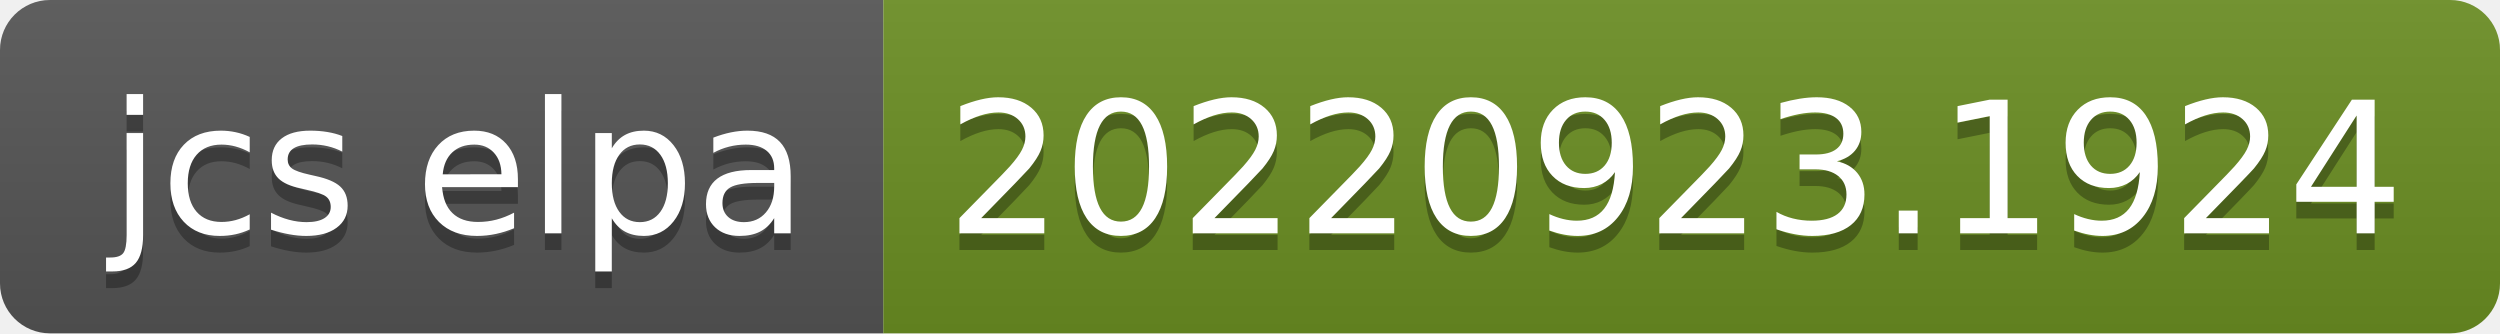
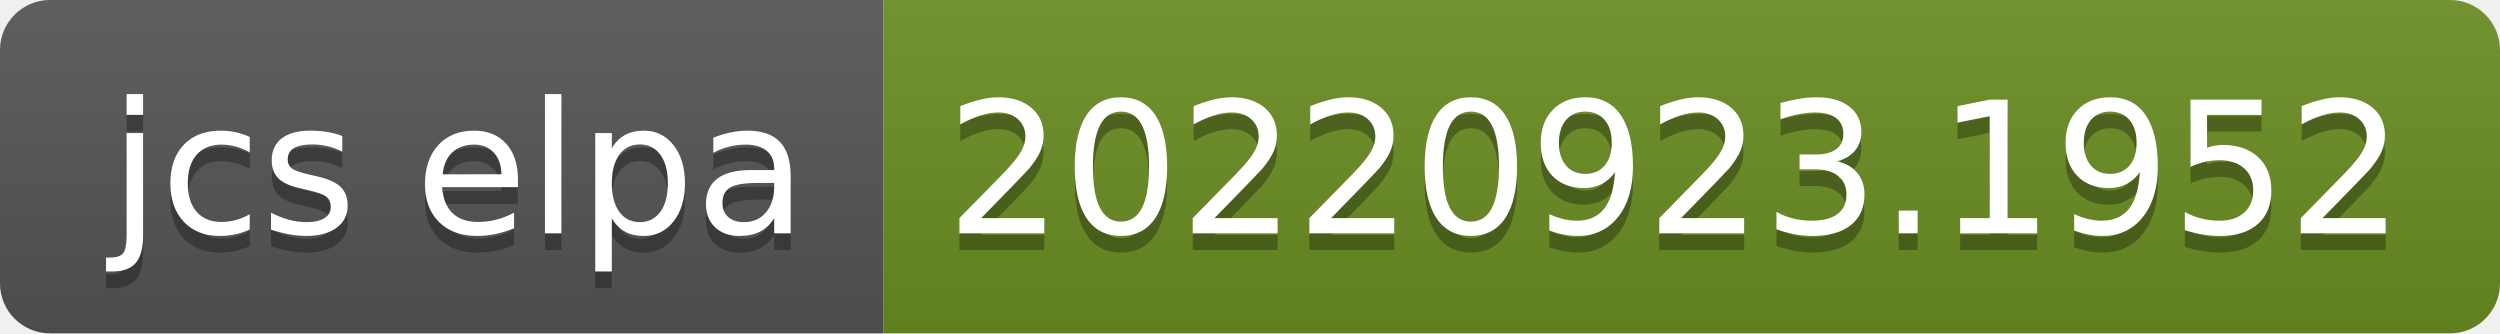
- <svg xmlns="http://www.w3.org/2000/svg" width="150" height="20" role="img" aria-label="jcs elpa: 20220923.1924">
+ <svg xmlns="http://www.w3.org/2000/svg" width="150" height="20" role="img" aria-label="jcs elpa: 20220923.1952">
  <linearGradient id="s" x2="0" y2="100%">
    <stop offset="0" stop-color="#bbb" stop-opacity=".1" />
    <stop offset="1" stop-opacity=".1" />
  </linearGradient>
  <clipPath id="r">
    <rect width="150" height="20" rx="3" fill="#fff" />
  </clipPath>
  <g clip-path="url(#r)">
    <rect width="53" height="20" fill="#555" />
    <rect x="53" width="97" height="20" fill="#6b8e23" />
    <rect width="150" height="20" fill="url(#s)" />
  </g>
  <g fill="#fff" text-anchor="middle" font-family="Verdana,Geneva,DejaVu Sans,sans-serif" text-rendering="geometricPrecision" font-size="110">
    <text aria-hidden="true" x="275" y="150" fill="#010101" fill-opacity=".3" transform="scale(.1)" textLength="430">jcs elpa</text>
    <text x="275" y="140" transform="scale(.1)" fill="#fff" textLength="430">jcs elpa</text>
-     <text aria-hidden="true" x="1005" y="150" fill="#010101" fill-opacity=".3" transform="scale(.1)" textLength="870">20220923.1924</text>
-     <text x="1005" y="140" transform="scale(.1)" fill="#fff" textLength="870">20220923.1924</text>
+     <text aria-hidden="true" x="1005" y="150" fill="#010101" fill-opacity=".3" transform="scale(.1)" textLength="870">20220923.1952</text>
+     <text x="1005" y="140" transform="scale(.1)" fill="#fff" textLength="870">20220923.1952</text>
  </g>
</svg>
